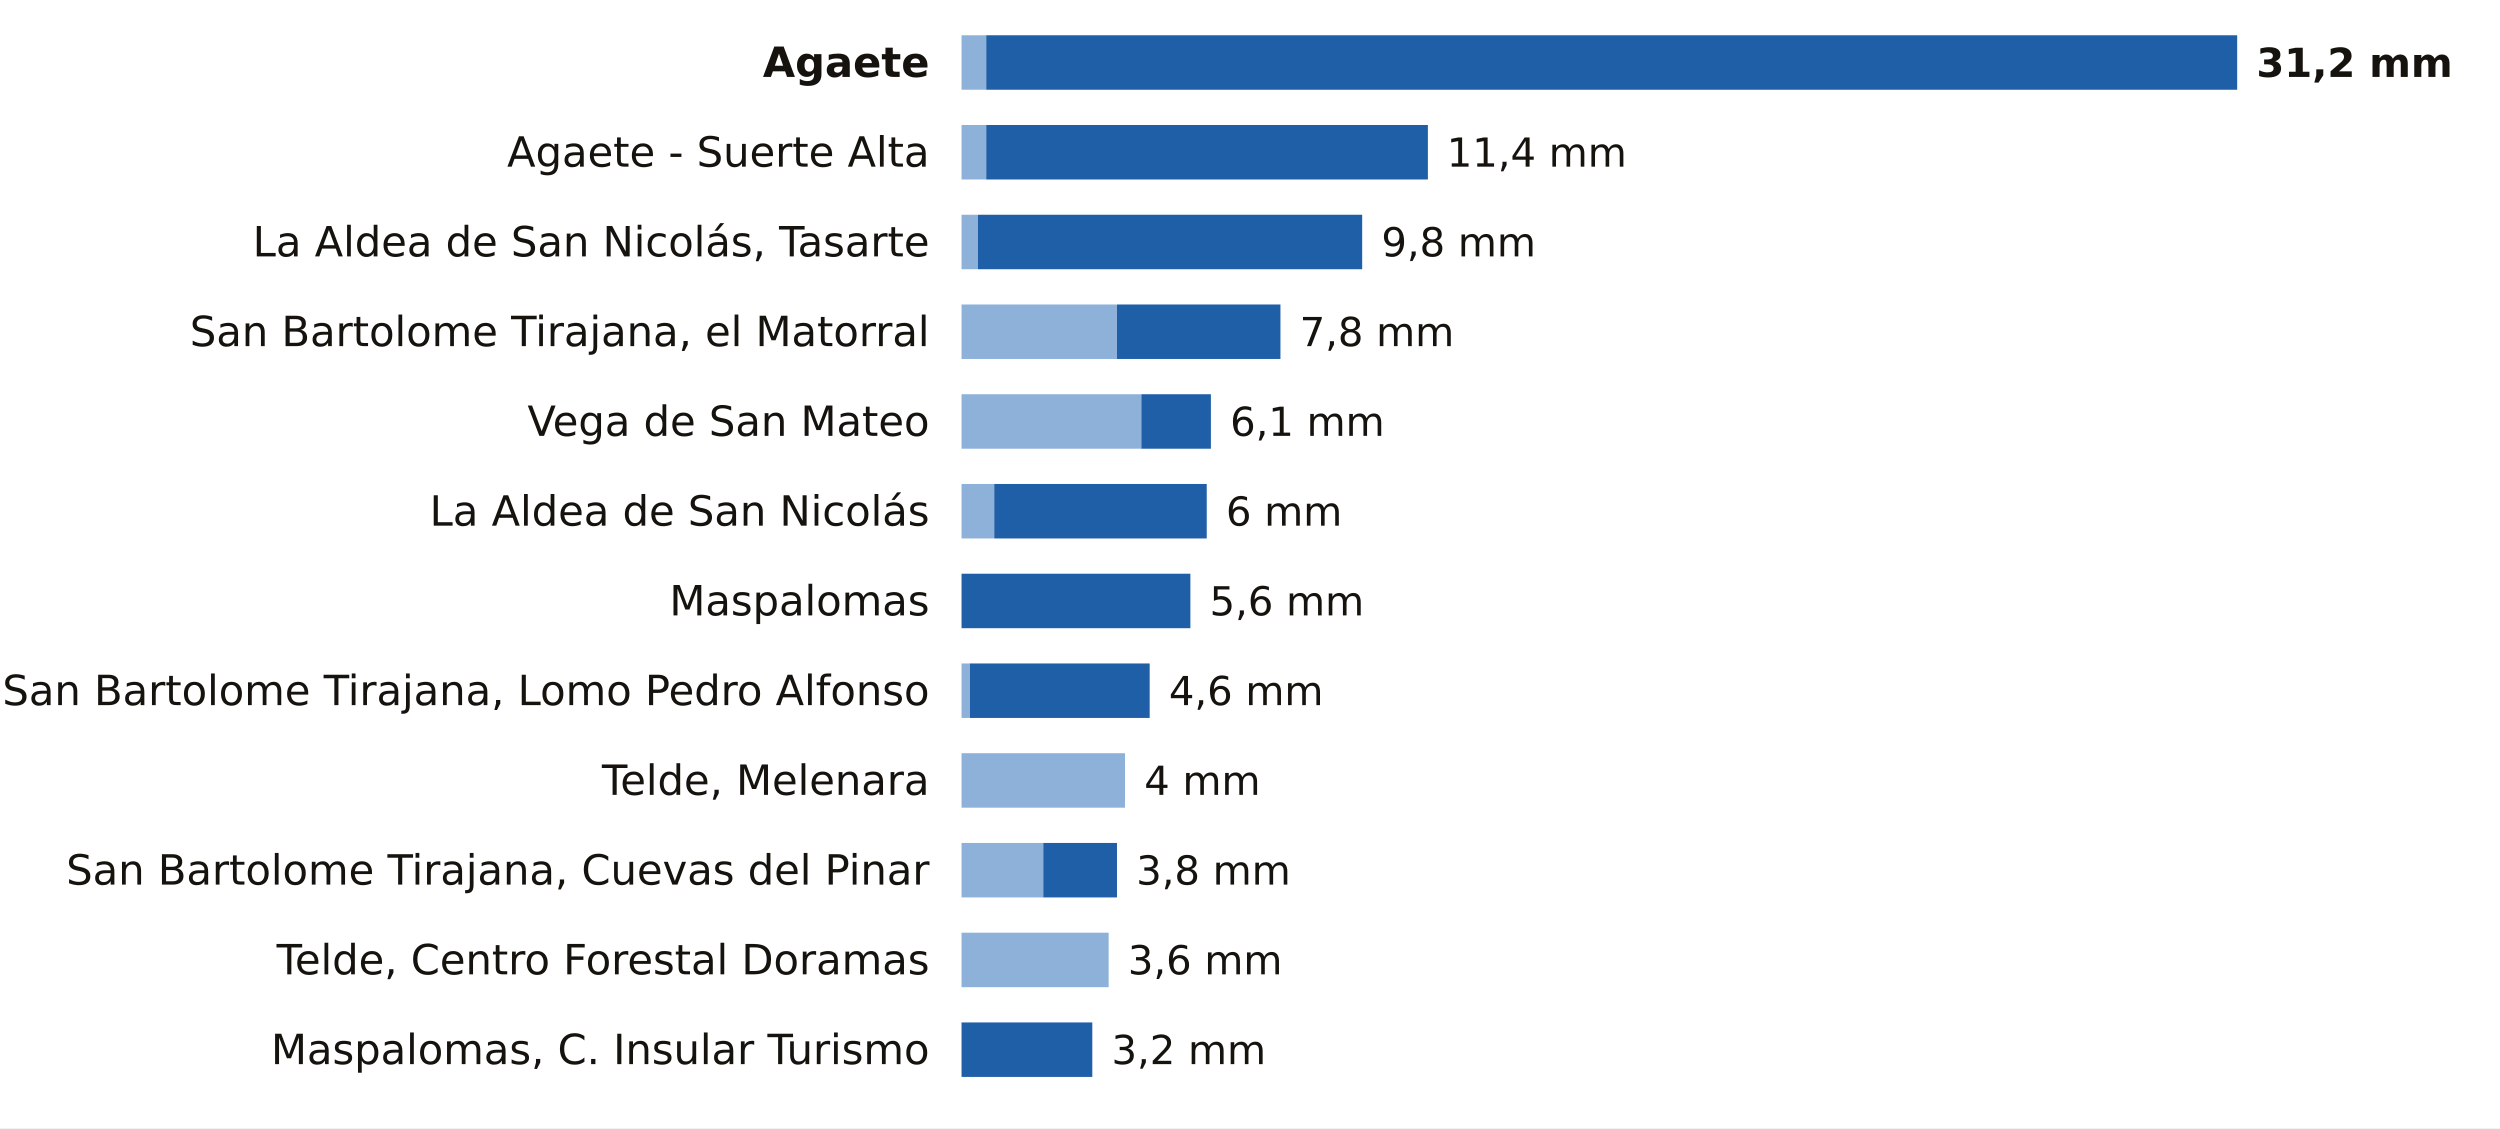
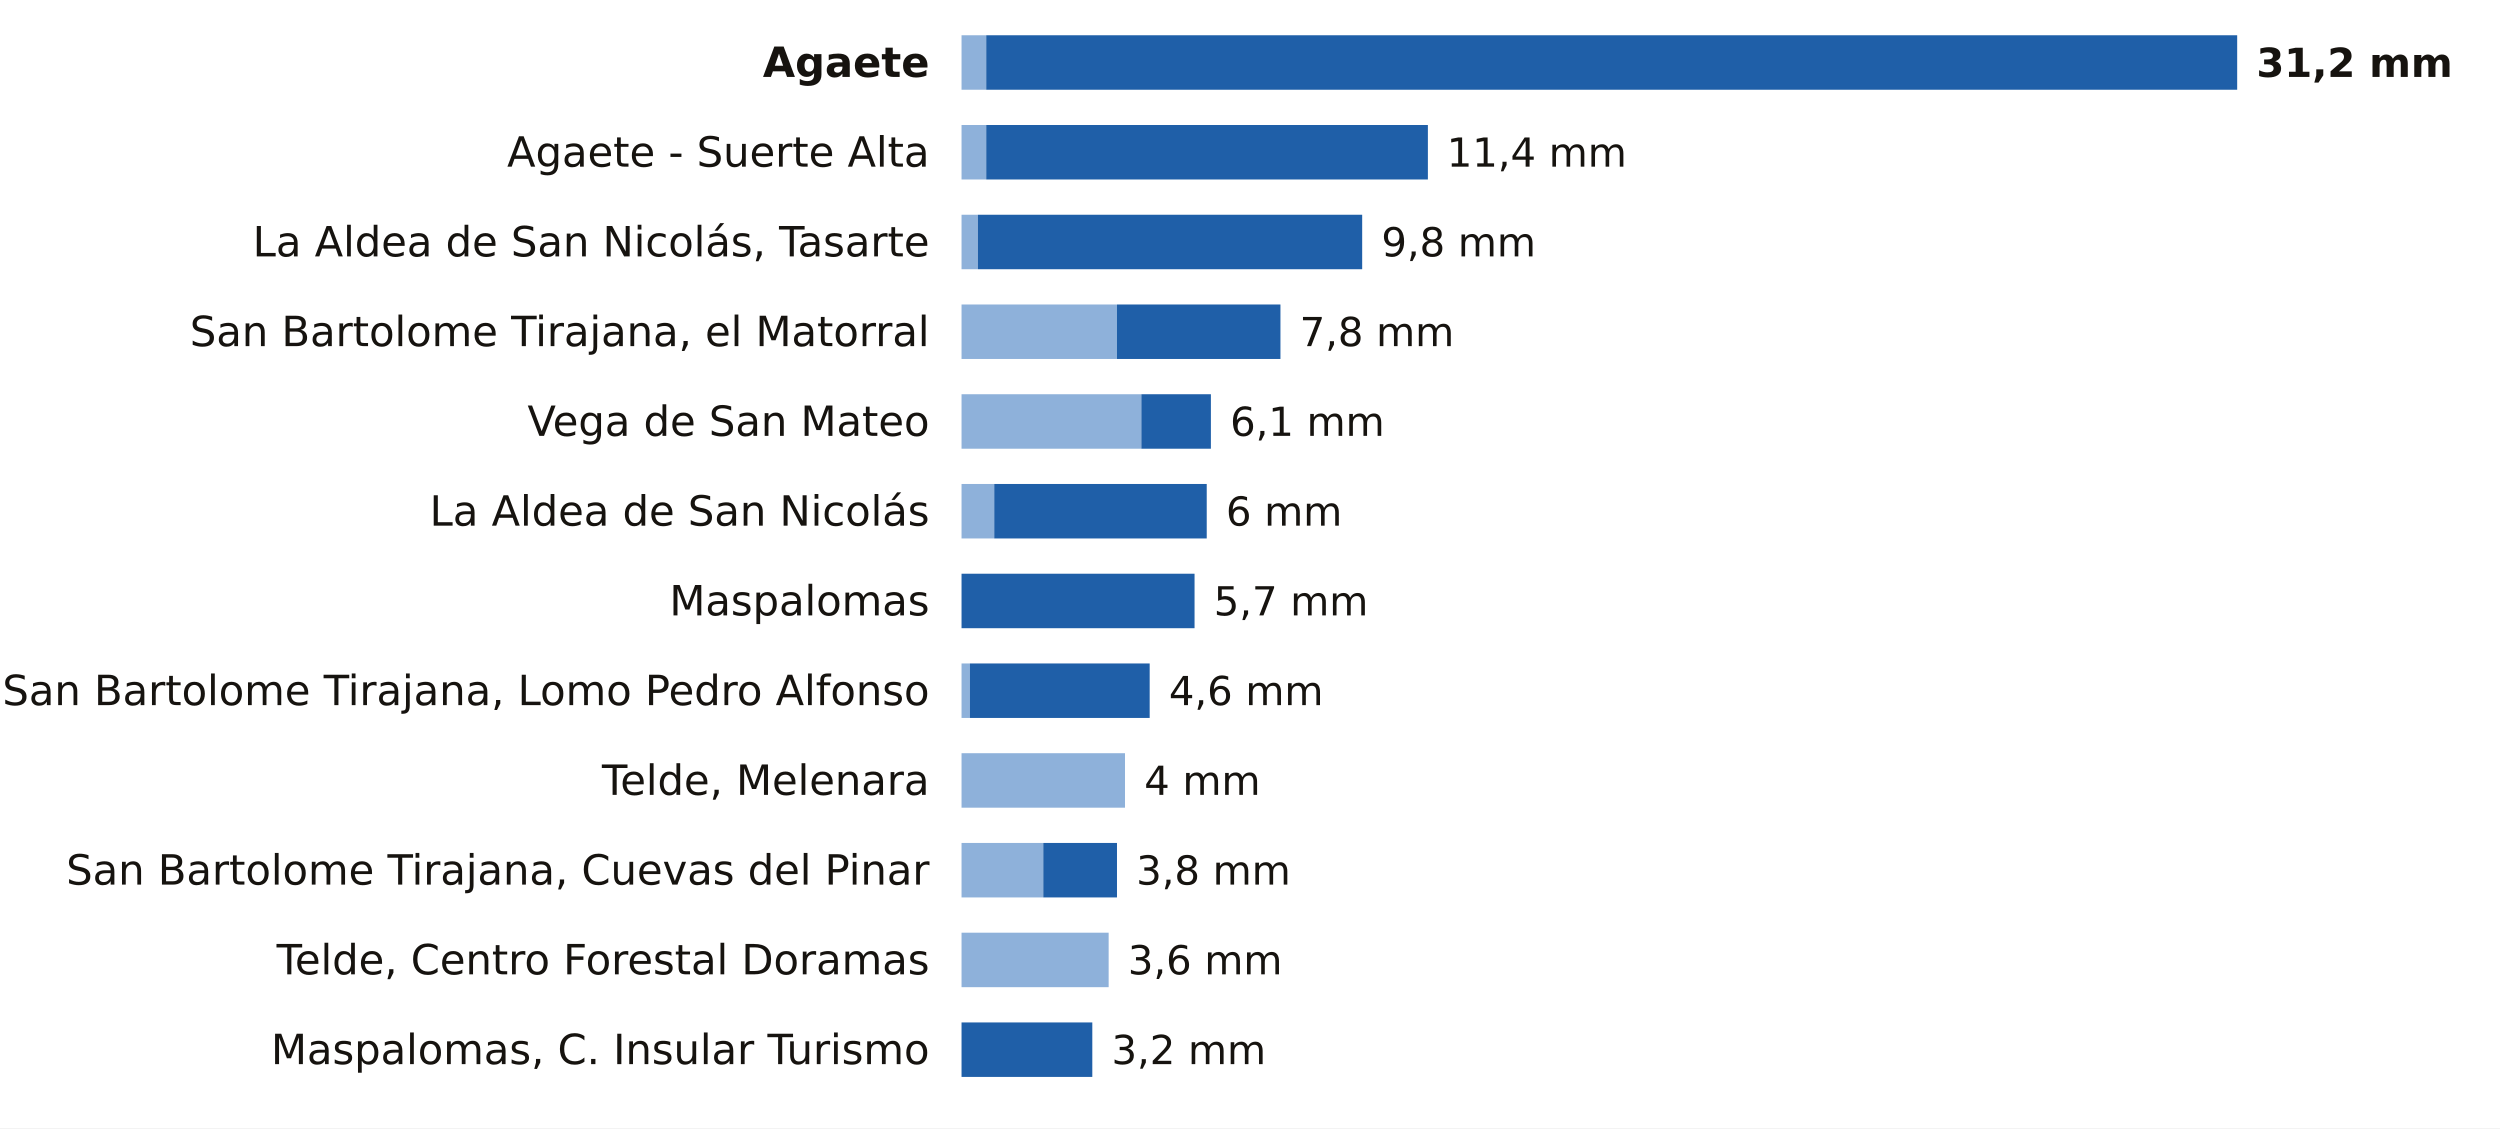
<svg xmlns="http://www.w3.org/2000/svg" viewBox="0 0 780 352" width="780" height="352" role="img" aria-label="La lluvia de los últimos 7 días en las estaciones de AEMET de Las Palmas">
  <rect width="780" height="352" fill="#FFFFFF" />
  <text x="290.0" y="24.0" font-size="13" fill="#16130F" text-anchor="end" font-weight="600" font-family="Public Sans, DejaVu Sans, Arial, sans-serif">Agaete</text>
  <rect x="300" y="11" width="7.7" height="17" fill="#8EB1DA" />
  <rect x="307.7" y="11" width="390.3" height="17" fill="#1F5FA8" />
  <text x="704.0" y="24.0" font-size="12.5" fill="#16130F" text-anchor="start" font-weight="700" font-family="Public Sans, DejaVu Sans, Arial, sans-serif">31,2 mm</text>
  <text x="290.0" y="52.0" font-size="13" fill="#16130F" text-anchor="end" font-weight="400" font-family="Public Sans, DejaVu Sans, Arial, sans-serif">Agaete - Suerte Alta</text>
  <rect x="300" y="39" width="7.7" height="17" fill="#8EB1DA" />
  <rect x="307.7" y="39" width="137.8" height="17" fill="#1F5FA8" />
  <text x="451.4" y="52.0" font-size="12.5" fill="#16130F" text-anchor="start" font-weight="500" font-family="Public Sans, DejaVu Sans, Arial, sans-serif">11,4 mm</text>
  <text x="290.0" y="80.0" font-size="13" fill="#16130F" text-anchor="end" font-weight="400" font-family="Public Sans, DejaVu Sans, Arial, sans-serif">La Aldea de San Nicolás, Tasarte</text>
  <rect x="300" y="67" width="5.1" height="17" fill="#8EB1DA" />
  <rect x="305.1" y="67" width="119.9" height="17" fill="#1F5FA8" />
  <text x="431.0" y="80.0" font-size="12.5" fill="#16130F" text-anchor="start" font-weight="500" font-family="Public Sans, DejaVu Sans, Arial, sans-serif">9,8 mm</text>
  <text x="290.0" y="108.0" font-size="13" fill="#16130F" text-anchor="end" font-weight="400" font-family="Public Sans, DejaVu Sans, Arial, sans-serif">San Bartolome Tirajana, el Matorral</text>
  <rect x="300" y="95" width="48.5" height="17" fill="#8EB1DA" />
  <rect x="348.5" y="95" width="51.0" height="17" fill="#1F5FA8" />
  <text x="405.5" y="108.0" font-size="12.5" fill="#16130F" text-anchor="start" font-weight="500" font-family="Public Sans, DejaVu Sans, Arial, sans-serif">7,8 mm</text>
  <text x="290.0" y="136.0" font-size="13" fill="#16130F" text-anchor="end" font-weight="400" font-family="Public Sans, DejaVu Sans, Arial, sans-serif">Vega de San Mateo</text>
  <rect x="300" y="123" width="56.1" height="17" fill="#8EB1DA" />
  <rect x="356.1" y="123" width="21.7" height="17" fill="#1F5FA8" />
  <text x="383.8" y="136.0" font-size="12.5" fill="#16130F" text-anchor="start" font-weight="500" font-family="Public Sans, DejaVu Sans, Arial, sans-serif">6,1 mm</text>
  <text x="290.0" y="164.0" font-size="13" fill="#16130F" text-anchor="end" font-weight="400" font-family="Public Sans, DejaVu Sans, Arial, sans-serif">La Aldea de San Nicolás</text>
  <rect x="300" y="151" width="10.2" height="17" fill="#8EB1DA" />
  <rect x="310.2" y="151" width="66.3" height="17" fill="#1F5FA8" />
  <text x="382.5" y="164.0" font-size="12.5" fill="#16130F" text-anchor="start" font-weight="500" font-family="Public Sans, DejaVu Sans, Arial, sans-serif">6 mm</text>
  <text x="290.0" y="192.0" font-size="13" fill="#16130F" text-anchor="end" font-weight="400" font-family="Public Sans, DejaVu Sans, Arial, sans-serif">Maspalomas</text>
-   <rect x="300.0" y="179" width="71.4" height="17" fill="#1F5FA8" />
-   <text x="377.4" y="192.0" font-size="12.5" fill="#16130F" text-anchor="start" font-weight="500" font-family="Public Sans, DejaVu Sans, Arial, sans-serif">5,6 mm</text>
+   <rect x="300.0" y="179" width="72.7" height="17" fill="#1F5FA8" />
+   <text x="378.7" y="192.0" font-size="12.5" fill="#16130F" text-anchor="start" font-weight="500" font-family="Public Sans, DejaVu Sans, Arial, sans-serif">5,7 mm</text>
  <text x="290.0" y="220.0" font-size="13" fill="#16130F" text-anchor="end" font-weight="400" font-family="Public Sans, DejaVu Sans, Arial, sans-serif">San Bartolome Tirajana, Lomo Pedro Alfonso</text>
  <rect x="300" y="207" width="2.6" height="17" fill="#8EB1DA" />
  <rect x="302.6" y="207" width="56.1" height="17" fill="#1F5FA8" />
  <text x="364.7" y="220.0" font-size="12.5" fill="#16130F" text-anchor="start" font-weight="500" font-family="Public Sans, DejaVu Sans, Arial, sans-serif">4,6 mm</text>
  <text x="290.0" y="248.0" font-size="13" fill="#16130F" text-anchor="end" font-weight="400" font-family="Public Sans, DejaVu Sans, Arial, sans-serif">Telde, Melenara</text>
  <rect x="300" y="235" width="51.0" height="17" fill="#8EB1DA" />
  <text x="357.0" y="248.0" font-size="12.5" fill="#16130F" text-anchor="start" font-weight="500" font-family="Public Sans, DejaVu Sans, Arial, sans-serif">4 mm</text>
  <text x="290.0" y="276.0" font-size="13" fill="#16130F" text-anchor="end" font-weight="400" font-family="Public Sans, DejaVu Sans, Arial, sans-serif">San Bartolome Tirajana, Cuevas del Pinar</text>
  <rect x="300" y="263" width="25.5" height="17" fill="#8EB1DA" />
  <rect x="325.5" y="263" width="23.0" height="17" fill="#1F5FA8" />
  <text x="354.5" y="276.0" font-size="12.5" fill="#16130F" text-anchor="start" font-weight="500" font-family="Public Sans, DejaVu Sans, Arial, sans-serif">3,8 mm</text>
  <text x="290.0" y="304.0" font-size="13" fill="#16130F" text-anchor="end" font-weight="400" font-family="Public Sans, DejaVu Sans, Arial, sans-serif">Telde, Centro Forestal Doramas</text>
  <rect x="300" y="291" width="45.9" height="17" fill="#8EB1DA" />
  <text x="351.9" y="304.0" font-size="12.5" fill="#16130F" text-anchor="start" font-weight="500" font-family="Public Sans, DejaVu Sans, Arial, sans-serif">3,6 mm</text>
  <text x="290.0" y="332.0" font-size="13" fill="#16130F" text-anchor="end" font-weight="400" font-family="Public Sans, DejaVu Sans, Arial, sans-serif">Maspalomas, C. Insular Turismo</text>
  <rect x="300.0" y="319" width="40.8" height="17" fill="#1F5FA8" />
  <text x="346.8" y="332.0" font-size="12.5" fill="#16130F" text-anchor="start" font-weight="500" font-family="Public Sans, DejaVu Sans, Arial, sans-serif">3,2 mm</text>
</svg>
